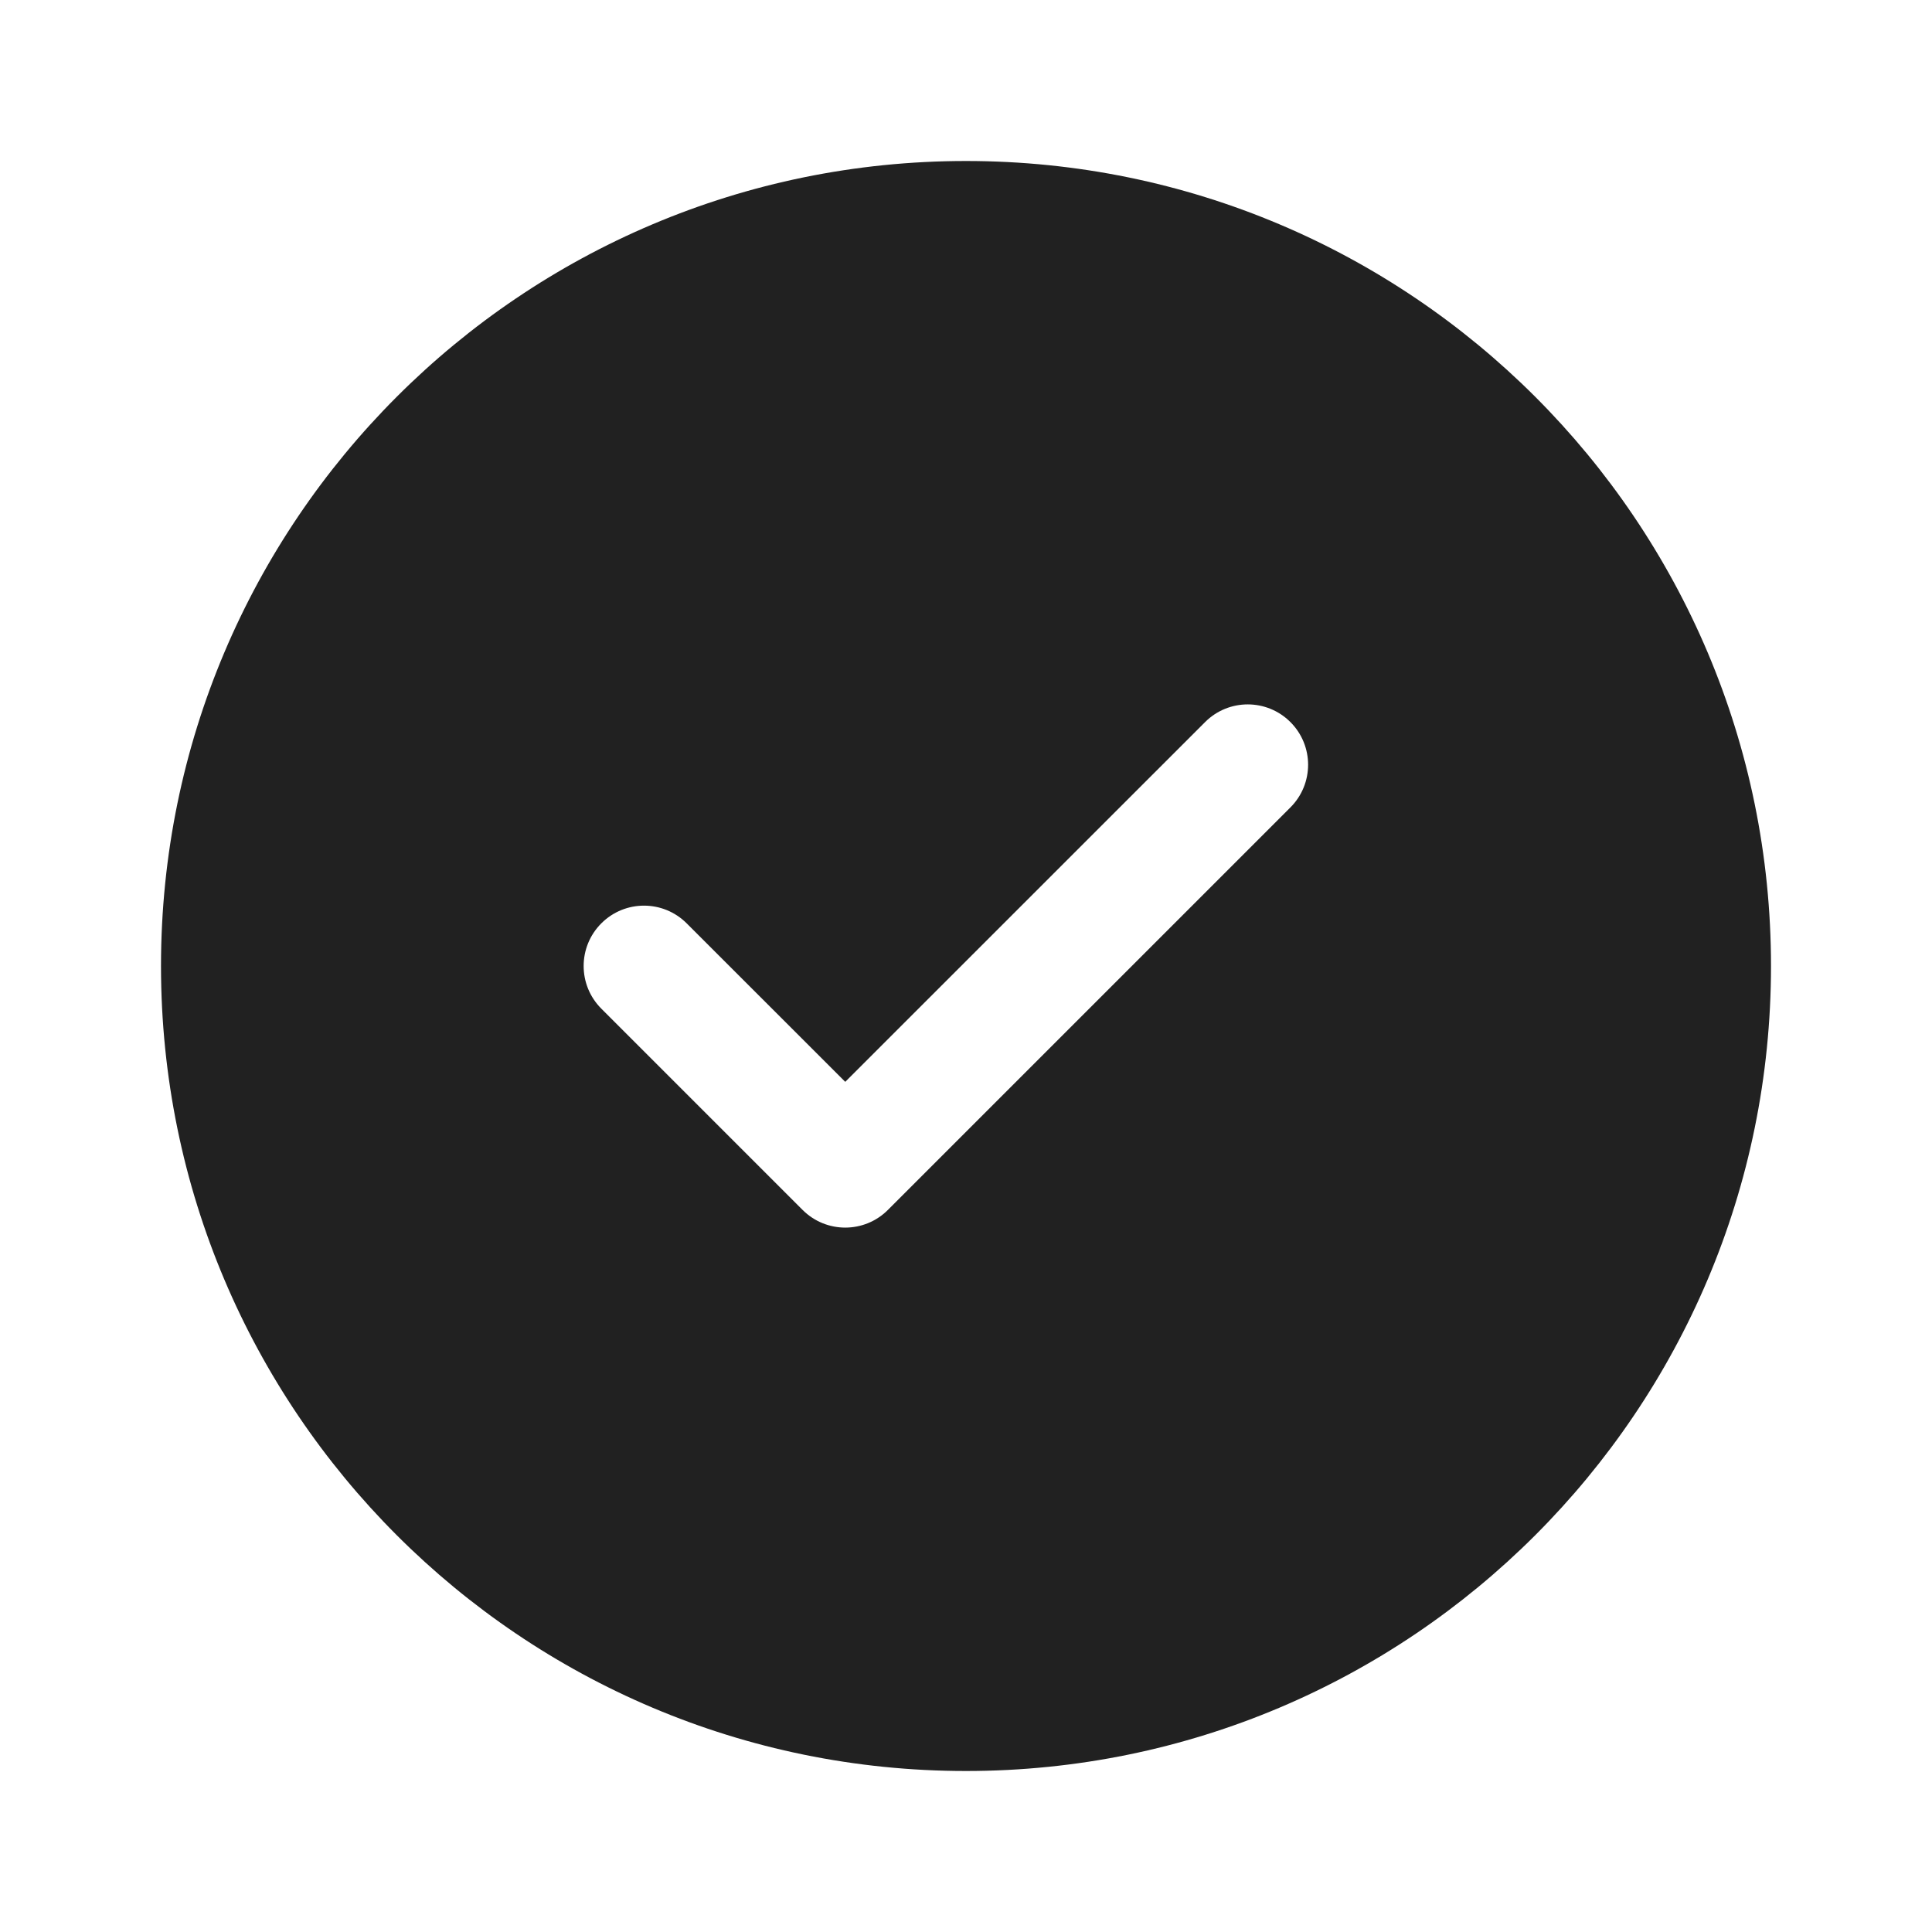
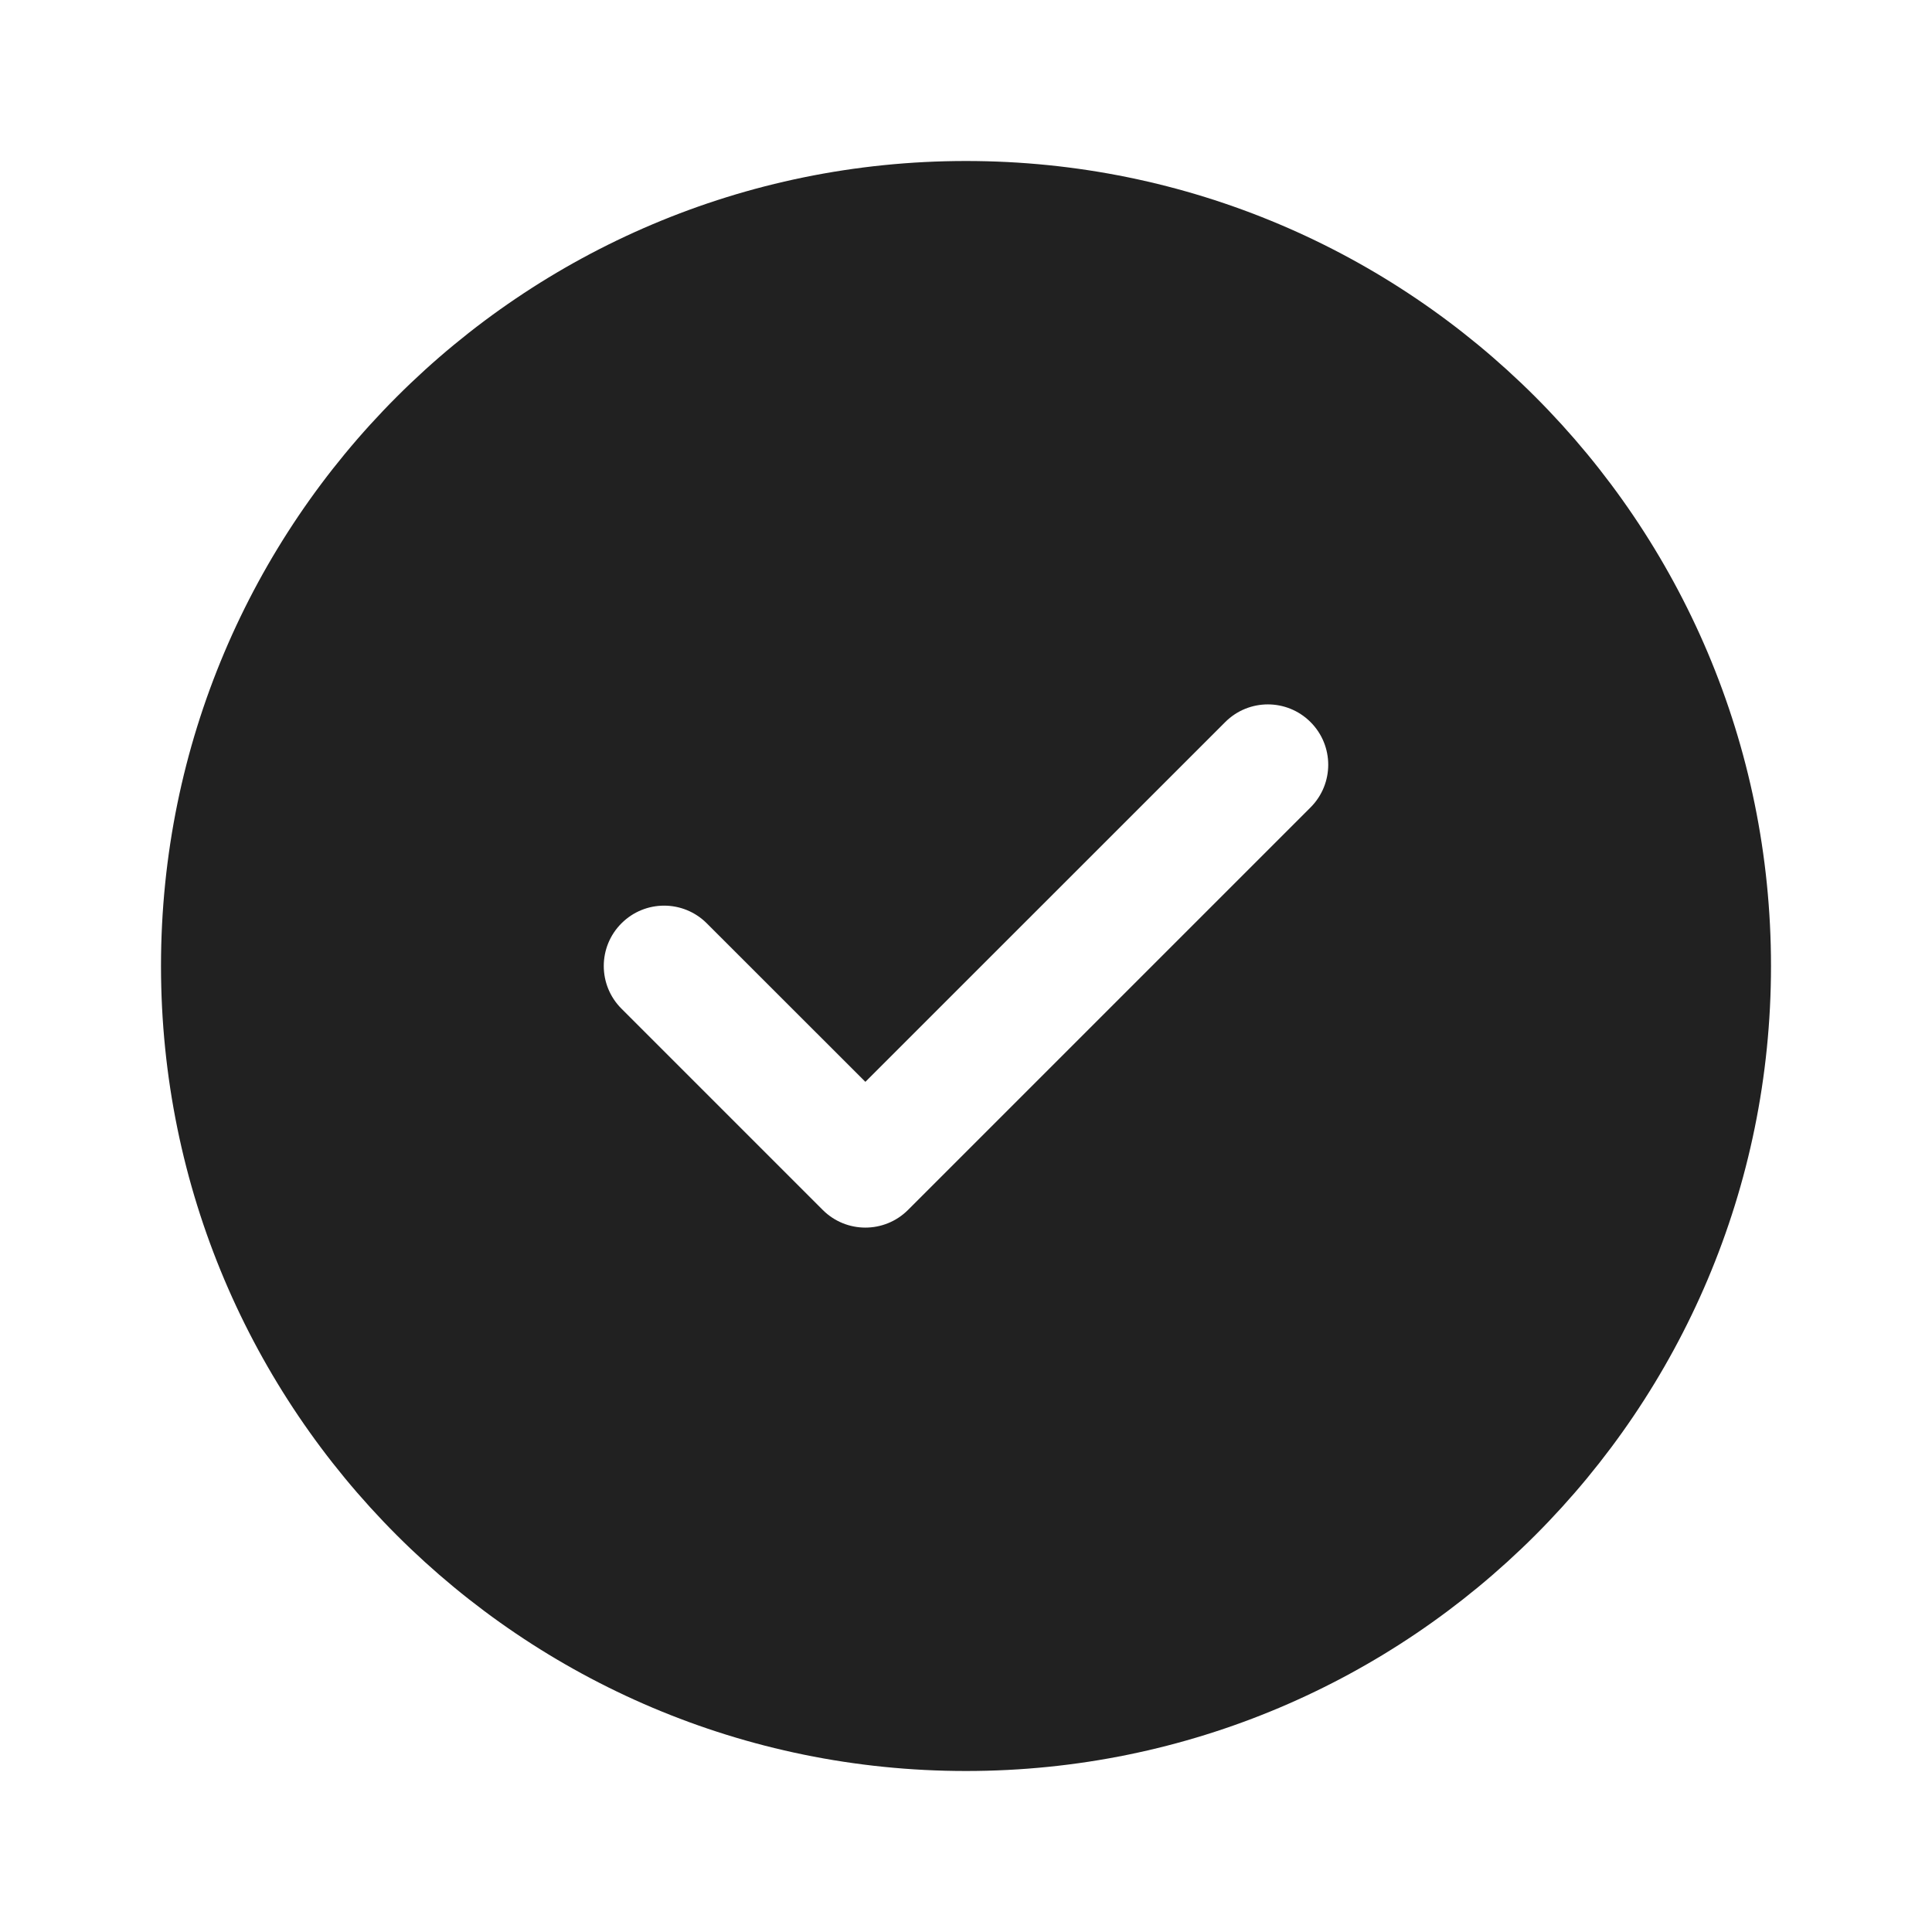
<svg xmlns="http://www.w3.org/2000/svg" width="24px" height="24px" viewBox="0 0 24 24" version="1.1">
  <g id="🔍-Product-Icons" stroke="none" stroke-width="1" fill="none" fill-rule="evenodd">
    <g id="ic_fluent_checkmark_circle_24_filled" fill="#212121" fill-rule="nonzero">
-       <path d="M12,2 C17.523,2 22,6.477 22,12 C22,17.523 17.523,22 12,22 C6.477,22 2,17.523 2,12 C2,6.477 6.477,2 12,2 Z M14.97,8.97 L10.5,13.439 L8.53,11.47 C8.237,11.177 7.763,11.177 7.47,11.47 C7.177,11.763 7.177,12.237 7.47,12.53 L9.97,15.03 C10.263,15.323 10.737,15.323 11.03,15.03 L16.03,10.03 C16.323,9.737 16.323,9.263 16.03,8.97 C15.737,8.677 15.263,8.677 14.97,8.97 Z" id="🎨-Color" />
+       <path d="M12,2 C17.523,2 22,6.477 22,12 C22,17.523 17.523,22 12,22 C6.477,22 2,17.523 2,12 C2,6.477 6.477,2 12,2 Z M15.22,8.97 L10.75,13.439 L8.78,11.47 C8.487,11.177 8.013,11.177 7.72,11.47 C7.427,11.763 7.427,12.237 7.72,12.53 L10.22,15.03 C10.513,15.323 10.987,15.323 11.28,15.03 L16.28,10.03 C16.573,9.737 16.573,9.263 16.28,8.97 C15.987,8.677 15.513,8.677 15.22,8.97 Z" id="🎨-Color" />
    </g>
  </g>
</svg>
